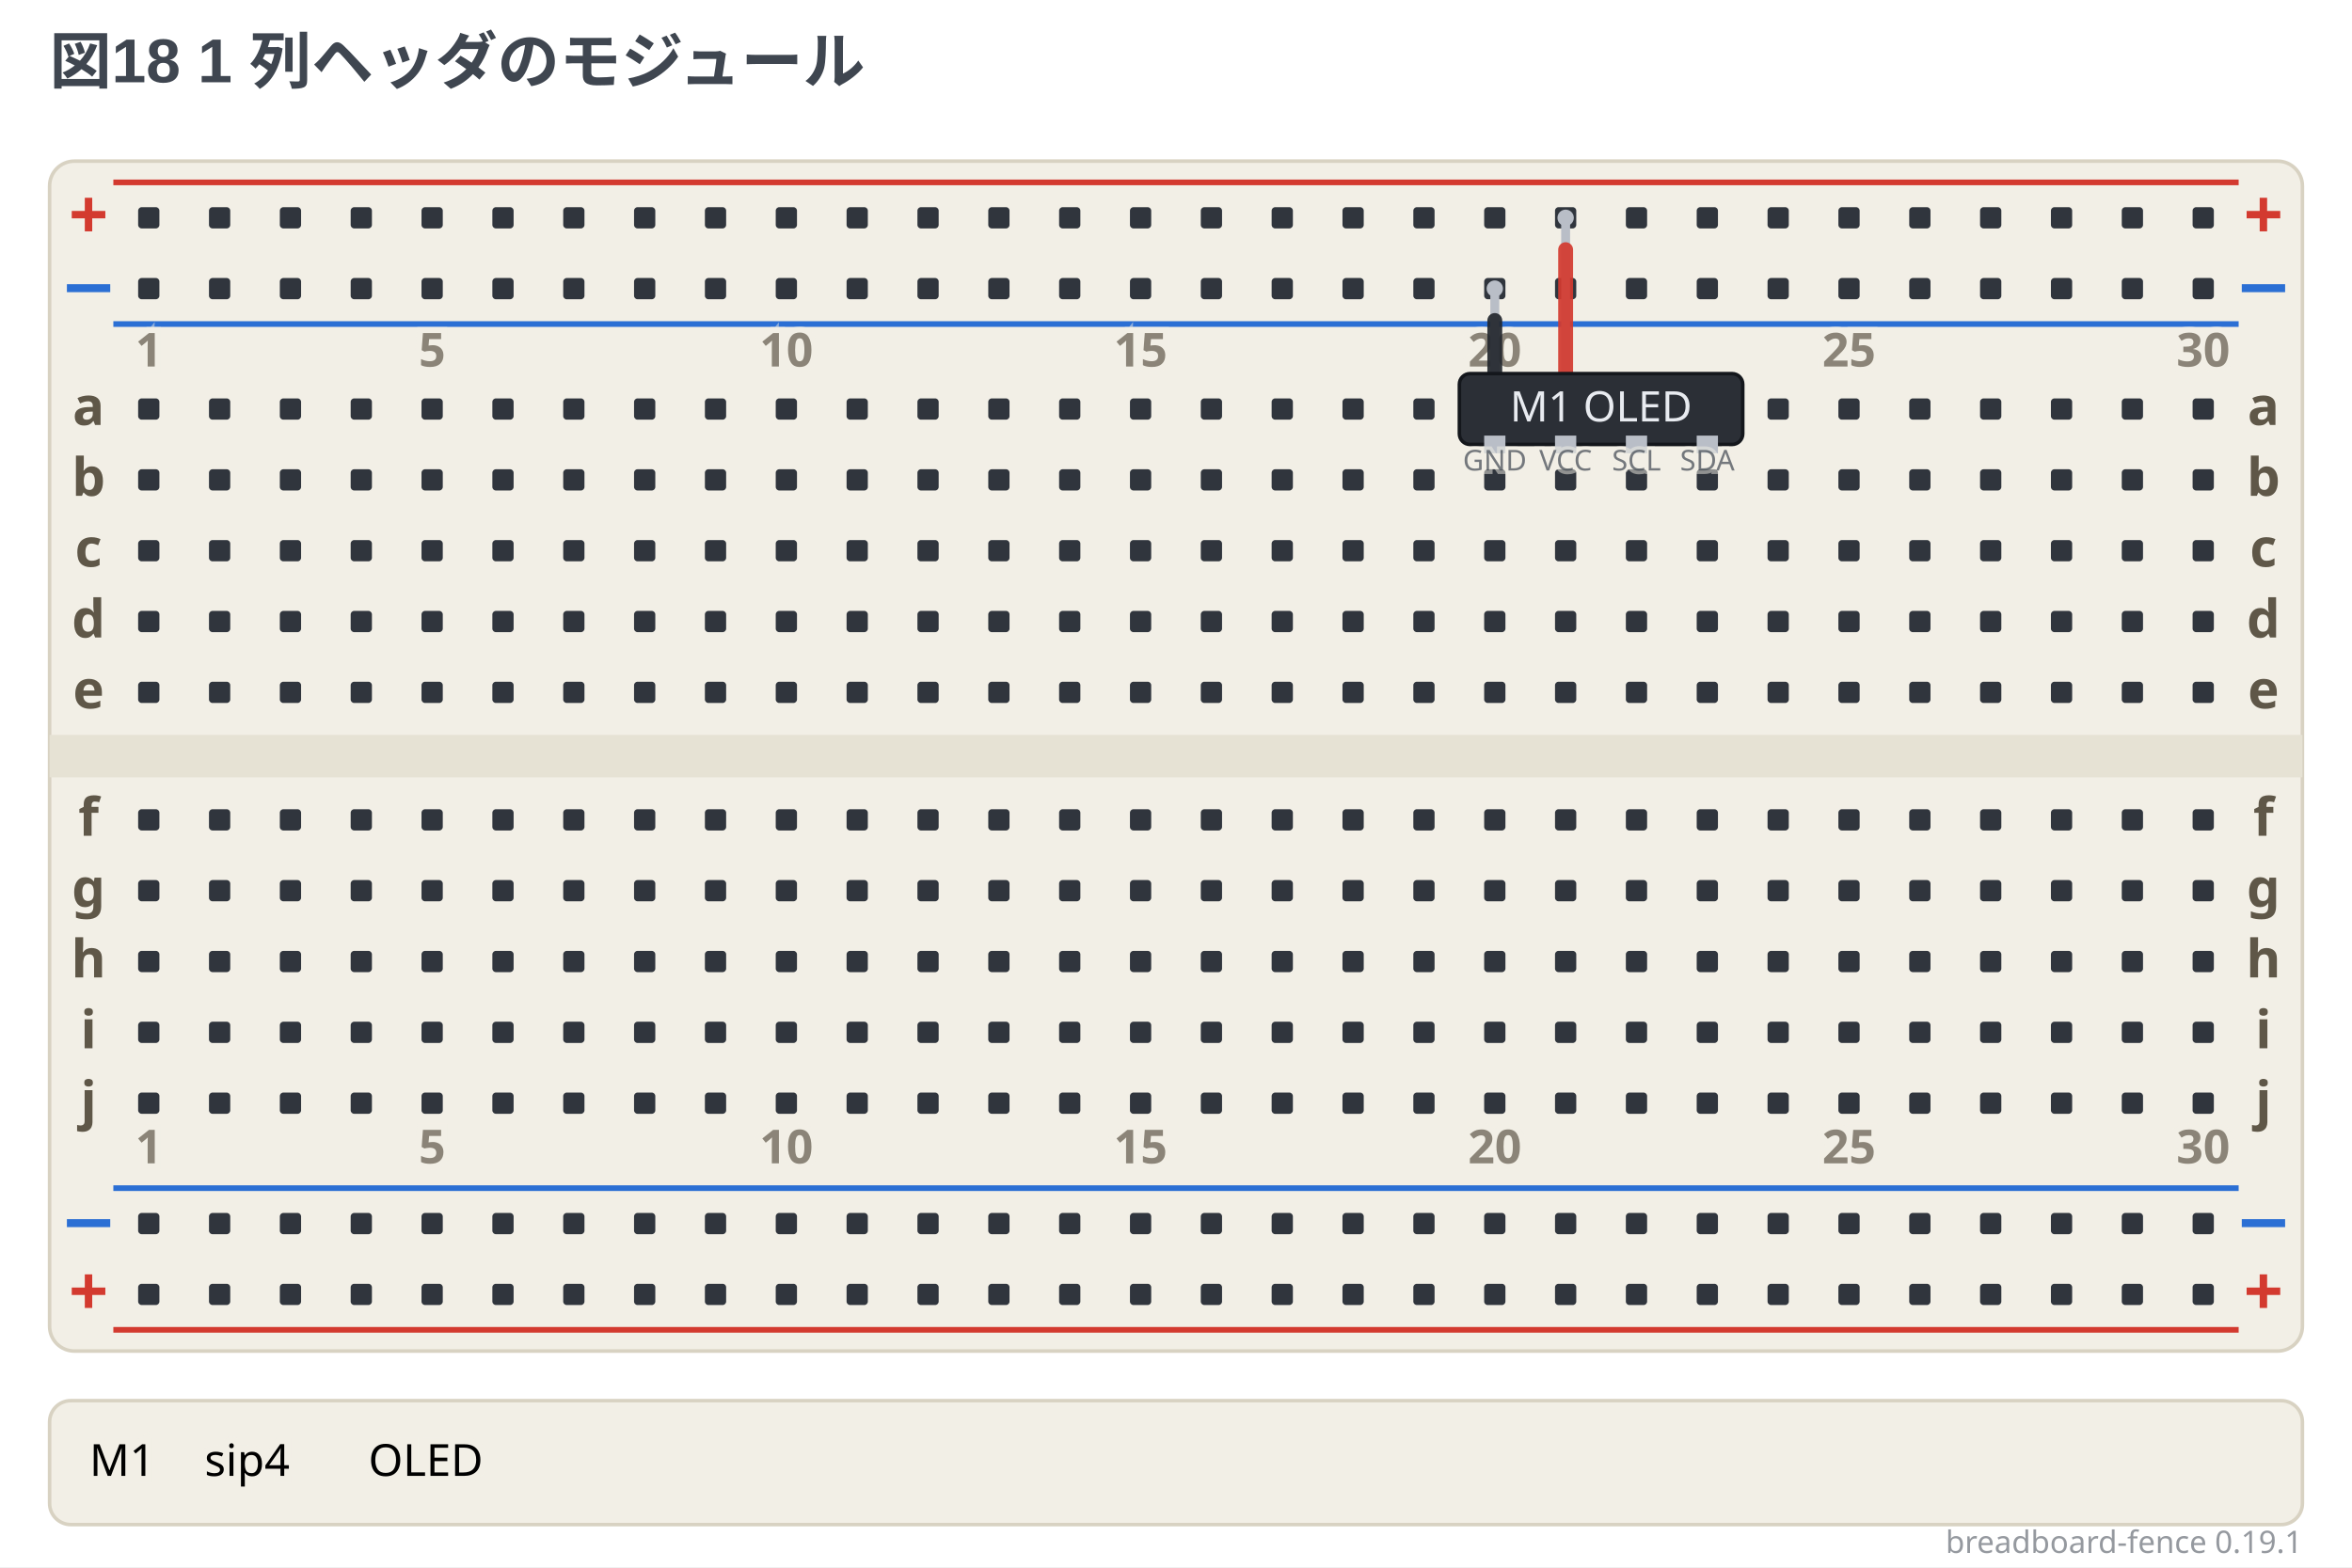
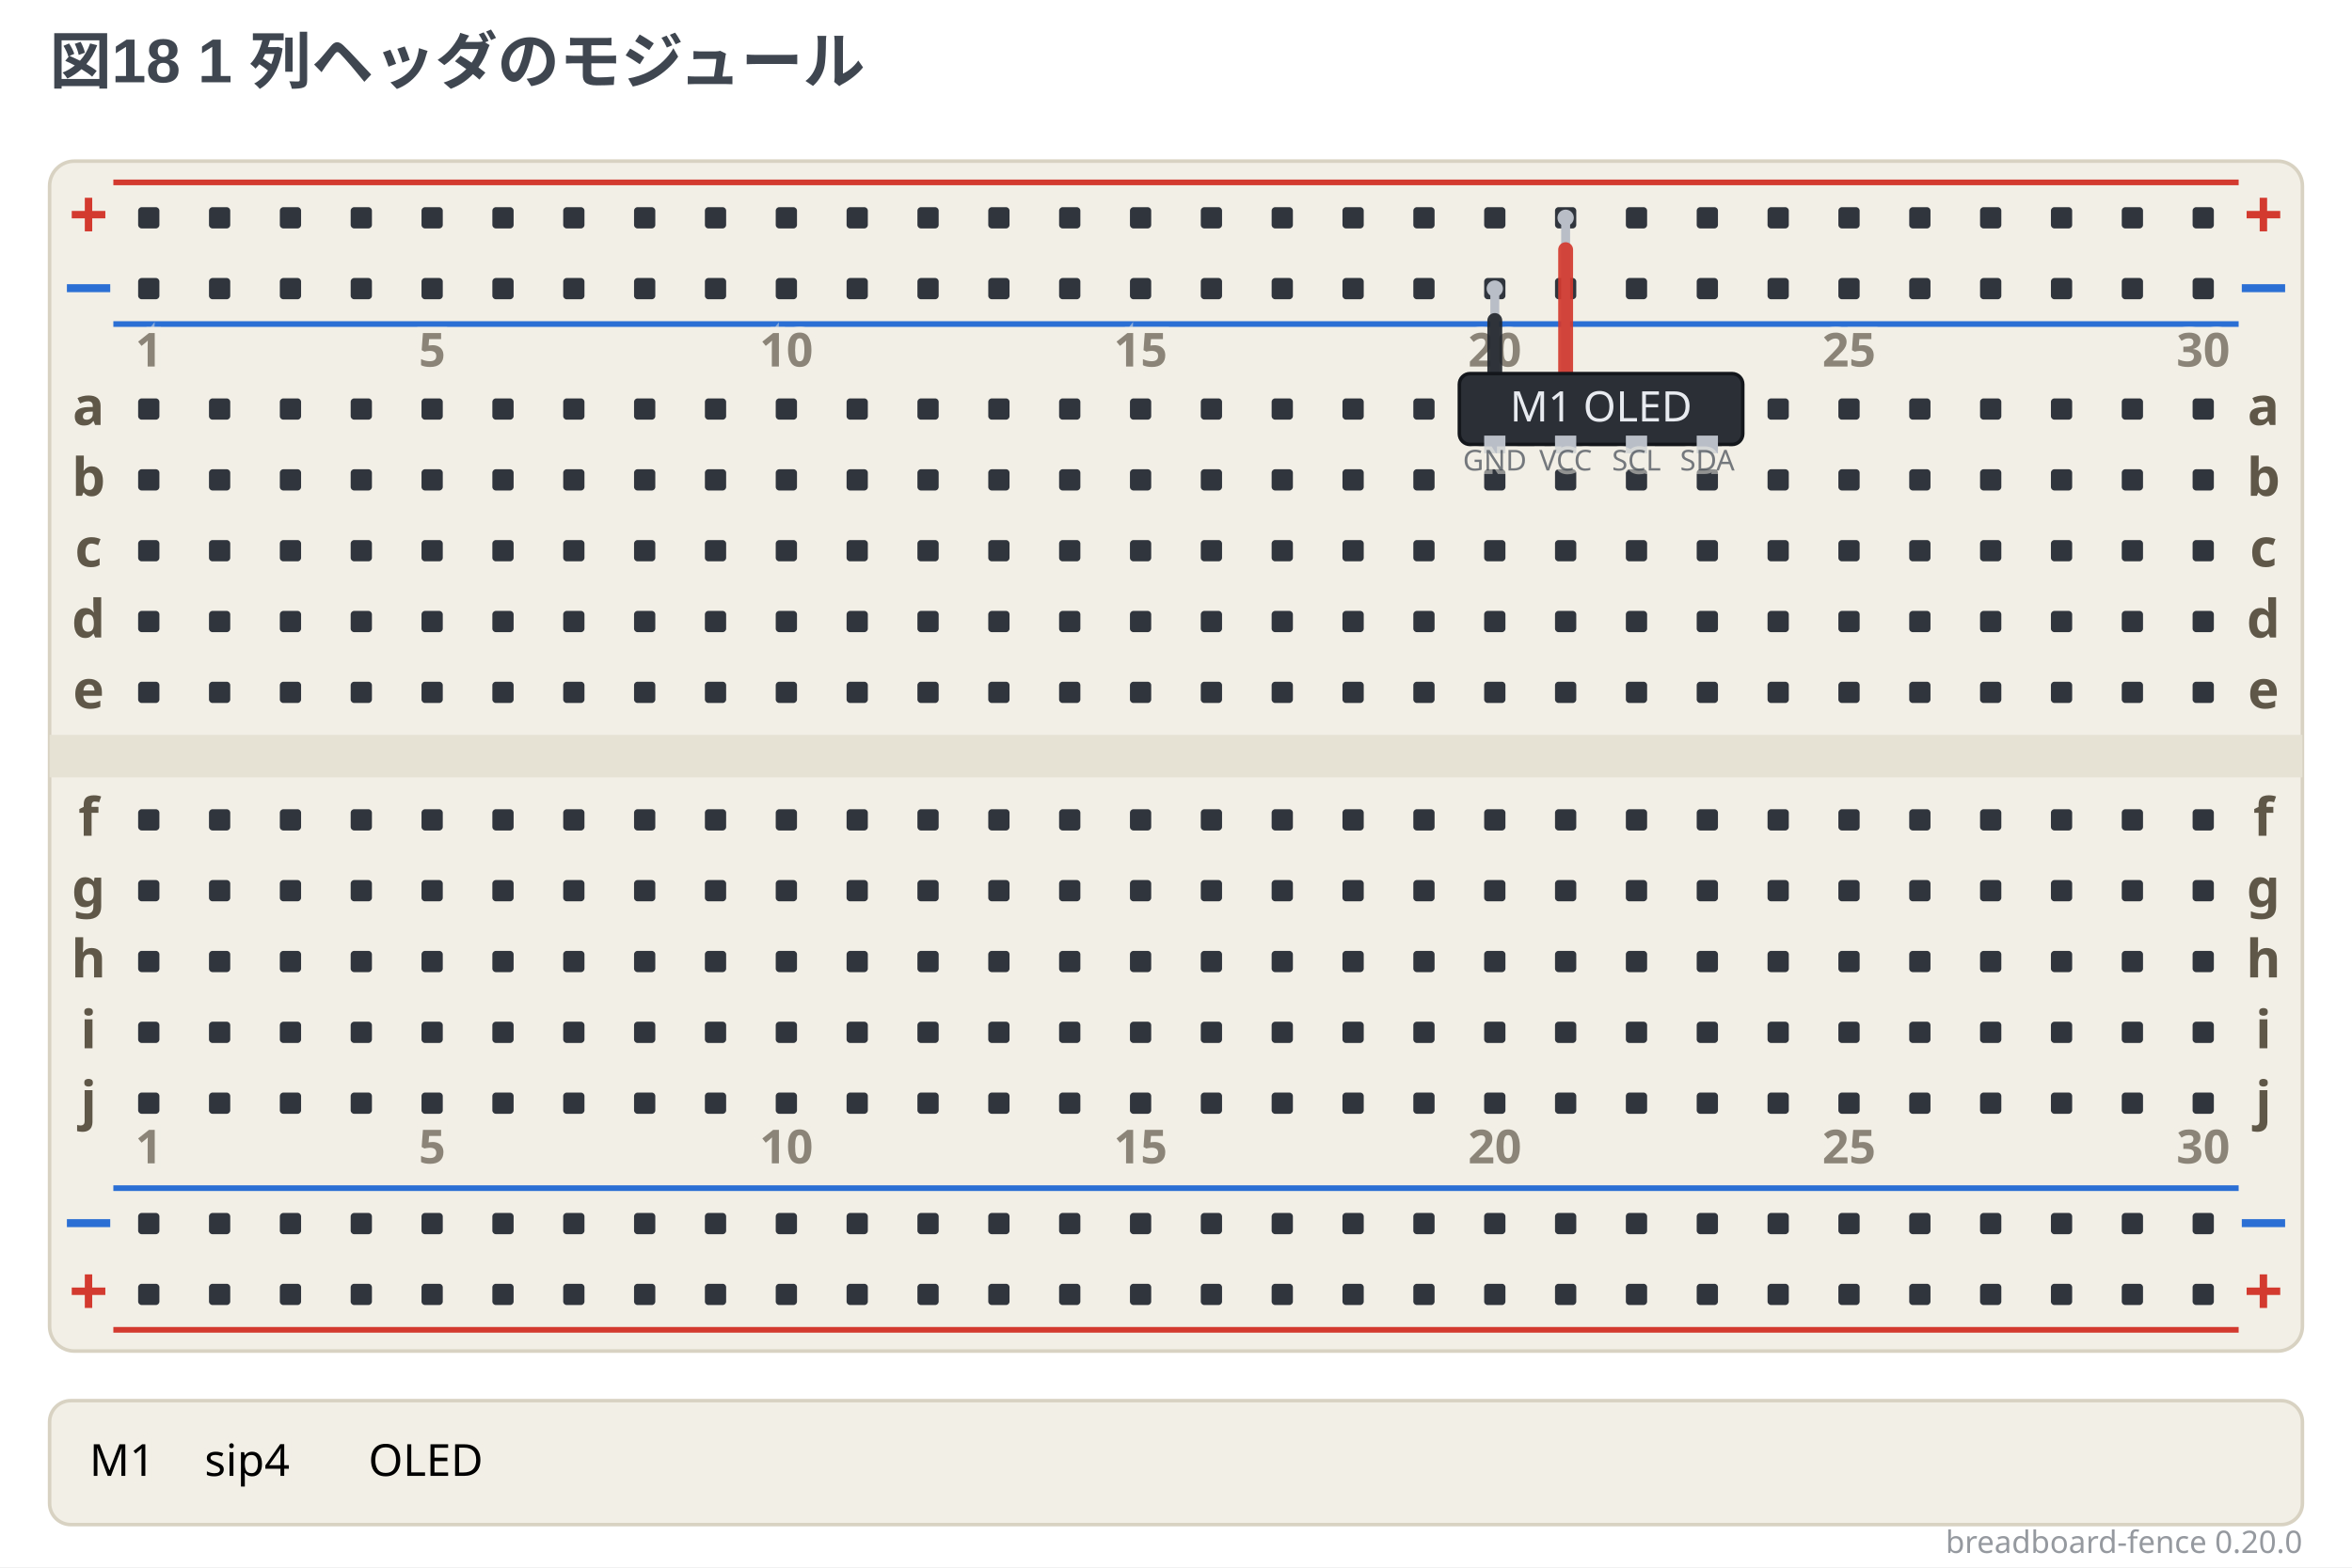
- <svg xmlns="http://www.w3.org/2000/svg" width="664" height="442.5" viewBox="0 0 664 442.5" data-breadboard-fence="0.19.1" role="img">
+ <svg xmlns="http://www.w3.org/2000/svg" width="664" height="442.5" viewBox="0 0 664 442.5" data-breadboard-fence="0.20.0" role="img">
  <rect x="0" y="0" width="664" height="442.5" fill="#ffffff" />
  <g>
    <text x="14" y="23.5" text-anchor="start" font-family="'Segoe UI', 'Helvetica Neue', Arial, 'Noto Sans', 'Hiragino Sans', 'Yu Gothic UI', 'Noto Sans CJK JP', sans-serif" font-size="17.5" font-weight="700" fill="#3f4650">図18 1 列ヘッダのモジュール</text>
  </g>
  <g transform="translate(0 31.5)">
    <rect x="14" y="14" width="636" height="336" rx="7" fill="#f2efe6" stroke="#d8d2c2" />
    <rect x="14" y="176" width="636" height="12" fill="#e6e2d4" />
    <line x1="32" y1="20" x2="632" y2="20" stroke="#d33a2f" stroke-width="1.6" />
    <text x="25" y="36" text-anchor="middle" font-family="ui-sans-serif, system-ui, sans-serif" font-size="19.55" font-weight="700" fill="#d33a2f">+</text>
    <text x="639" y="36" text-anchor="middle" font-family="ui-sans-serif, system-ui, sans-serif" font-size="19.55" font-weight="700" fill="#d33a2f">+</text>
    <line x1="32" y1="60" x2="632" y2="60" stroke="#2b6fd4" stroke-width="1.6" />
    <text x="25" y="56" text-anchor="middle" font-family="ui-sans-serif, system-ui, sans-serif" font-size="19.55" font-weight="700" fill="#2b6fd4">−</text>
    <text x="639" y="56" text-anchor="middle" font-family="ui-sans-serif, system-ui, sans-serif" font-size="19.55" font-weight="700" fill="#2b6fd4">−</text>
    <line x1="32" y1="304" x2="632" y2="304" stroke="#2b6fd4" stroke-width="1.6" />
    <text x="25" y="320" text-anchor="middle" font-family="ui-sans-serif, system-ui, sans-serif" font-size="19.55" font-weight="700" fill="#2b6fd4">−</text>
    <text x="639" y="320" text-anchor="middle" font-family="ui-sans-serif, system-ui, sans-serif" font-size="19.55" font-weight="700" fill="#2b6fd4">−</text>
    <line x1="32" y1="344" x2="632" y2="344" stroke="#d33a2f" stroke-width="1.6" />
    <text x="25" y="340" text-anchor="middle" font-family="ui-sans-serif, system-ui, sans-serif" font-size="19.55" font-weight="700" fill="#d33a2f">+</text>
    <text x="639" y="340" text-anchor="middle" font-family="ui-sans-serif, system-ui, sans-serif" font-size="19.55" font-weight="700" fill="#d33a2f">+</text>
    <rect x="39" y="27" width="6" height="6" rx="1" fill="#30353d" />
    <rect x="59" y="27" width="6" height="6" rx="1" fill="#30353d" />
    <rect x="79" y="27" width="6" height="6" rx="1" fill="#30353d" />
    <rect x="99" y="27" width="6" height="6" rx="1" fill="#30353d" />
    <rect x="119" y="27" width="6" height="6" rx="1" fill="#30353d" />
    <rect x="139" y="27" width="6" height="6" rx="1" fill="#30353d" />
    <rect x="159" y="27" width="6" height="6" rx="1" fill="#30353d" />
    <rect x="179" y="27" width="6" height="6" rx="1" fill="#30353d" />
    <rect x="199" y="27" width="6" height="6" rx="1" fill="#30353d" />
    <rect x="219" y="27" width="6" height="6" rx="1" fill="#30353d" />
    <rect x="239" y="27" width="6" height="6" rx="1" fill="#30353d" />
    <rect x="259" y="27" width="6" height="6" rx="1" fill="#30353d" />
    <rect x="279" y="27" width="6" height="6" rx="1" fill="#30353d" />
    <rect x="299" y="27" width="6" height="6" rx="1" fill="#30353d" />
    <rect x="319" y="27" width="6" height="6" rx="1" fill="#30353d" />
    <rect x="339" y="27" width="6" height="6" rx="1" fill="#30353d" />
    <rect x="359" y="27" width="6" height="6" rx="1" fill="#30353d" />
    <rect x="379" y="27" width="6" height="6" rx="1" fill="#30353d" />
    <rect x="399" y="27" width="6" height="6" rx="1" fill="#30353d" />
    <rect x="419" y="27" width="6" height="6" rx="1" fill="#30353d" />
    <rect x="439" y="27" width="6" height="6" rx="1" fill="#30353d" />
    <rect x="459" y="27" width="6" height="6" rx="1" fill="#30353d" />
    <rect x="479" y="27" width="6" height="6" rx="1" fill="#30353d" />
    <rect x="499" y="27" width="6" height="6" rx="1" fill="#30353d" />
    <rect x="519" y="27" width="6" height="6" rx="1" fill="#30353d" />
    <rect x="539" y="27" width="6" height="6" rx="1" fill="#30353d" />
    <rect x="559" y="27" width="6" height="6" rx="1" fill="#30353d" />
    <rect x="579" y="27" width="6" height="6" rx="1" fill="#30353d" />
    <rect x="599" y="27" width="6" height="6" rx="1" fill="#30353d" />
    <rect x="619" y="27" width="6" height="6" rx="1" fill="#30353d" />
    <rect x="39" y="47" width="6" height="6" rx="1" fill="#30353d" />
    <rect x="59" y="47" width="6" height="6" rx="1" fill="#30353d" />
    <rect x="79" y="47" width="6" height="6" rx="1" fill="#30353d" />
    <rect x="99" y="47" width="6" height="6" rx="1" fill="#30353d" />
    <rect x="119" y="47" width="6" height="6" rx="1" fill="#30353d" />
    <rect x="139" y="47" width="6" height="6" rx="1" fill="#30353d" />
    <rect x="159" y="47" width="6" height="6" rx="1" fill="#30353d" />
    <rect x="179" y="47" width="6" height="6" rx="1" fill="#30353d" />
    <rect x="199" y="47" width="6" height="6" rx="1" fill="#30353d" />
    <rect x="219" y="47" width="6" height="6" rx="1" fill="#30353d" />
    <rect x="239" y="47" width="6" height="6" rx="1" fill="#30353d" />
    <rect x="259" y="47" width="6" height="6" rx="1" fill="#30353d" />
    <rect x="279" y="47" width="6" height="6" rx="1" fill="#30353d" />
    <rect x="299" y="47" width="6" height="6" rx="1" fill="#30353d" />
    <rect x="319" y="47" width="6" height="6" rx="1" fill="#30353d" />
    <rect x="339" y="47" width="6" height="6" rx="1" fill="#30353d" />
    <rect x="359" y="47" width="6" height="6" rx="1" fill="#30353d" />
    <rect x="379" y="47" width="6" height="6" rx="1" fill="#30353d" />
    <rect x="399" y="47" width="6" height="6" rx="1" fill="#30353d" />
    <rect x="419" y="47" width="6" height="6" rx="1" fill="#30353d" />
    <rect x="439" y="47" width="6" height="6" rx="1" fill="#30353d" />
    <rect x="459" y="47" width="6" height="6" rx="1" fill="#30353d" />
    <rect x="479" y="47" width="6" height="6" rx="1" fill="#30353d" />
    <rect x="499" y="47" width="6" height="6" rx="1" fill="#30353d" />
    <rect x="519" y="47" width="6" height="6" rx="1" fill="#30353d" />
    <rect x="539" y="47" width="6" height="6" rx="1" fill="#30353d" />
    <rect x="559" y="47" width="6" height="6" rx="1" fill="#30353d" />
    <rect x="579" y="47" width="6" height="6" rx="1" fill="#30353d" />
    <rect x="599" y="47" width="6" height="6" rx="1" fill="#30353d" />
    <rect x="619" y="47" width="6" height="6" rx="1" fill="#30353d" />
    <rect x="39" y="311" width="6" height="6" rx="1" fill="#30353d" />
    <rect x="59" y="311" width="6" height="6" rx="1" fill="#30353d" />
    <rect x="79" y="311" width="6" height="6" rx="1" fill="#30353d" />
    <rect x="99" y="311" width="6" height="6" rx="1" fill="#30353d" />
    <rect x="119" y="311" width="6" height="6" rx="1" fill="#30353d" />
    <rect x="139" y="311" width="6" height="6" rx="1" fill="#30353d" />
    <rect x="159" y="311" width="6" height="6" rx="1" fill="#30353d" />
    <rect x="179" y="311" width="6" height="6" rx="1" fill="#30353d" />
    <rect x="199" y="311" width="6" height="6" rx="1" fill="#30353d" />
    <rect x="219" y="311" width="6" height="6" rx="1" fill="#30353d" />
    <rect x="239" y="311" width="6" height="6" rx="1" fill="#30353d" />
    <rect x="259" y="311" width="6" height="6" rx="1" fill="#30353d" />
    <rect x="279" y="311" width="6" height="6" rx="1" fill="#30353d" />
    <rect x="299" y="311" width="6" height="6" rx="1" fill="#30353d" />
    <rect x="319" y="311" width="6" height="6" rx="1" fill="#30353d" />
    <rect x="339" y="311" width="6" height="6" rx="1" fill="#30353d" />
    <rect x="359" y="311" width="6" height="6" rx="1" fill="#30353d" />
    <rect x="379" y="311" width="6" height="6" rx="1" fill="#30353d" />
    <rect x="399" y="311" width="6" height="6" rx="1" fill="#30353d" />
    <rect x="419" y="311" width="6" height="6" rx="1" fill="#30353d" />
    <rect x="439" y="311" width="6" height="6" rx="1" fill="#30353d" />
    <rect x="459" y="311" width="6" height="6" rx="1" fill="#30353d" />
    <rect x="479" y="311" width="6" height="6" rx="1" fill="#30353d" />
    <rect x="499" y="311" width="6" height="6" rx="1" fill="#30353d" />
    <rect x="519" y="311" width="6" height="6" rx="1" fill="#30353d" />
    <rect x="539" y="311" width="6" height="6" rx="1" fill="#30353d" />
    <rect x="559" y="311" width="6" height="6" rx="1" fill="#30353d" />
    <rect x="579" y="311" width="6" height="6" rx="1" fill="#30353d" />
    <rect x="599" y="311" width="6" height="6" rx="1" fill="#30353d" />
    <rect x="619" y="311" width="6" height="6" rx="1" fill="#30353d" />
    <rect x="39" y="331" width="6" height="6" rx="1" fill="#30353d" />
    <rect x="59" y="331" width="6" height="6" rx="1" fill="#30353d" />
    <rect x="79" y="331" width="6" height="6" rx="1" fill="#30353d" />
    <rect x="99" y="331" width="6" height="6" rx="1" fill="#30353d" />
    <rect x="119" y="331" width="6" height="6" rx="1" fill="#30353d" />
    <rect x="139" y="331" width="6" height="6" rx="1" fill="#30353d" />
    <rect x="159" y="331" width="6" height="6" rx="1" fill="#30353d" />
    <rect x="179" y="331" width="6" height="6" rx="1" fill="#30353d" />
    <rect x="199" y="331" width="6" height="6" rx="1" fill="#30353d" />
    <rect x="219" y="331" width="6" height="6" rx="1" fill="#30353d" />
    <rect x="239" y="331" width="6" height="6" rx="1" fill="#30353d" />
    <rect x="259" y="331" width="6" height="6" rx="1" fill="#30353d" />
    <rect x="279" y="331" width="6" height="6" rx="1" fill="#30353d" />
    <rect x="299" y="331" width="6" height="6" rx="1" fill="#30353d" />
    <rect x="319" y="331" width="6" height="6" rx="1" fill="#30353d" />
    <rect x="339" y="331" width="6" height="6" rx="1" fill="#30353d" />
    <rect x="359" y="331" width="6" height="6" rx="1" fill="#30353d" />
    <rect x="379" y="331" width="6" height="6" rx="1" fill="#30353d" />
    <rect x="399" y="331" width="6" height="6" rx="1" fill="#30353d" />
    <rect x="419" y="331" width="6" height="6" rx="1" fill="#30353d" />
    <rect x="439" y="331" width="6" height="6" rx="1" fill="#30353d" />
    <rect x="459" y="331" width="6" height="6" rx="1" fill="#30353d" />
    <rect x="479" y="331" width="6" height="6" rx="1" fill="#30353d" />
    <rect x="499" y="331" width="6" height="6" rx="1" fill="#30353d" />
    <rect x="519" y="331" width="6" height="6" rx="1" fill="#30353d" />
    <rect x="539" y="331" width="6" height="6" rx="1" fill="#30353d" />
    <rect x="559" y="331" width="6" height="6" rx="1" fill="#30353d" />
    <rect x="579" y="331" width="6" height="6" rx="1" fill="#30353d" />
    <rect x="599" y="331" width="6" height="6" rx="1" fill="#30353d" />
    <rect x="619" y="331" width="6" height="6" rx="1" fill="#30353d" />
    <rect x="39" y="81" width="6" height="6" rx="1" fill="#30353d" />
    <rect x="59" y="81" width="6" height="6" rx="1" fill="#30353d" />
    <rect x="79" y="81" width="6" height="6" rx="1" fill="#30353d" />
    <rect x="99" y="81" width="6" height="6" rx="1" fill="#30353d" />
    <rect x="119" y="81" width="6" height="6" rx="1" fill="#30353d" />
    <rect x="139" y="81" width="6" height="6" rx="1" fill="#30353d" />
    <rect x="159" y="81" width="6" height="6" rx="1" fill="#30353d" />
    <rect x="179" y="81" width="6" height="6" rx="1" fill="#30353d" />
    <rect x="199" y="81" width="6" height="6" rx="1" fill="#30353d" />
    <rect x="219" y="81" width="6" height="6" rx="1" fill="#30353d" />
    <rect x="239" y="81" width="6" height="6" rx="1" fill="#30353d" />
    <rect x="259" y="81" width="6" height="6" rx="1" fill="#30353d" />
    <rect x="279" y="81" width="6" height="6" rx="1" fill="#30353d" />
    <rect x="299" y="81" width="6" height="6" rx="1" fill="#30353d" />
    <rect x="319" y="81" width="6" height="6" rx="1" fill="#30353d" />
    <rect x="339" y="81" width="6" height="6" rx="1" fill="#30353d" />
    <rect x="359" y="81" width="6" height="6" rx="1" fill="#30353d" />
    <rect x="379" y="81" width="6" height="6" rx="1" fill="#30353d" />
    <rect x="399" y="81" width="6" height="6" rx="1" fill="#30353d" />
    <rect x="419" y="81" width="6" height="6" rx="1" fill="#30353d" />
    <rect x="439" y="81" width="6" height="6" rx="1" fill="#30353d" />
    <rect x="459" y="81" width="6" height="6" rx="1" fill="#30353d" />
    <rect x="479" y="81" width="6" height="6" rx="1" fill="#30353d" />
    <rect x="499" y="81" width="6" height="6" rx="1" fill="#30353d" />
    <rect x="519" y="81" width="6" height="6" rx="1" fill="#30353d" />
    <rect x="539" y="81" width="6" height="6" rx="1" fill="#30353d" />
    <rect x="559" y="81" width="6" height="6" rx="1" fill="#30353d" />
    <rect x="579" y="81" width="6" height="6" rx="1" fill="#30353d" />
    <rect x="599" y="81" width="6" height="6" rx="1" fill="#30353d" />
    <rect x="619" y="81" width="6" height="6" rx="1" fill="#30353d" />
    <rect x="39" y="101" width="6" height="6" rx="1" fill="#30353d" />
    <rect x="59" y="101" width="6" height="6" rx="1" fill="#30353d" />
    <rect x="79" y="101" width="6" height="6" rx="1" fill="#30353d" />
    <rect x="99" y="101" width="6" height="6" rx="1" fill="#30353d" />
    <rect x="119" y="101" width="6" height="6" rx="1" fill="#30353d" />
    <rect x="139" y="101" width="6" height="6" rx="1" fill="#30353d" />
    <rect x="159" y="101" width="6" height="6" rx="1" fill="#30353d" />
    <rect x="179" y="101" width="6" height="6" rx="1" fill="#30353d" />
    <rect x="199" y="101" width="6" height="6" rx="1" fill="#30353d" />
    <rect x="219" y="101" width="6" height="6" rx="1" fill="#30353d" />
    <rect x="239" y="101" width="6" height="6" rx="1" fill="#30353d" />
    <rect x="259" y="101" width="6" height="6" rx="1" fill="#30353d" />
    <rect x="279" y="101" width="6" height="6" rx="1" fill="#30353d" />
    <rect x="299" y="101" width="6" height="6" rx="1" fill="#30353d" />
    <rect x="319" y="101" width="6" height="6" rx="1" fill="#30353d" />
    <rect x="339" y="101" width="6" height="6" rx="1" fill="#30353d" />
    <rect x="359" y="101" width="6" height="6" rx="1" fill="#30353d" />
    <rect x="379" y="101" width="6" height="6" rx="1" fill="#30353d" />
    <rect x="399" y="101" width="6" height="6" rx="1" fill="#30353d" />
    <rect x="419" y="101" width="6" height="6" rx="1" fill="#30353d" />
    <rect x="439" y="101" width="6" height="6" rx="1" fill="#30353d" />
    <rect x="459" y="101" width="6" height="6" rx="1" fill="#30353d" />
    <rect x="479" y="101" width="6" height="6" rx="1" fill="#30353d" />
    <rect x="499" y="101" width="6" height="6" rx="1" fill="#30353d" />
    <rect x="519" y="101" width="6" height="6" rx="1" fill="#30353d" />
    <rect x="539" y="101" width="6" height="6" rx="1" fill="#30353d" />
    <rect x="559" y="101" width="6" height="6" rx="1" fill="#30353d" />
    <rect x="579" y="101" width="6" height="6" rx="1" fill="#30353d" />
    <rect x="599" y="101" width="6" height="6" rx="1" fill="#30353d" />
    <rect x="619" y="101" width="6" height="6" rx="1" fill="#30353d" />
    <rect x="39" y="121" width="6" height="6" rx="1" fill="#30353d" />
    <rect x="59" y="121" width="6" height="6" rx="1" fill="#30353d" />
    <rect x="79" y="121" width="6" height="6" rx="1" fill="#30353d" />
    <rect x="99" y="121" width="6" height="6" rx="1" fill="#30353d" />
    <rect x="119" y="121" width="6" height="6" rx="1" fill="#30353d" />
    <rect x="139" y="121" width="6" height="6" rx="1" fill="#30353d" />
    <rect x="159" y="121" width="6" height="6" rx="1" fill="#30353d" />
    <rect x="179" y="121" width="6" height="6" rx="1" fill="#30353d" />
    <rect x="199" y="121" width="6" height="6" rx="1" fill="#30353d" />
    <rect x="219" y="121" width="6" height="6" rx="1" fill="#30353d" />
    <rect x="239" y="121" width="6" height="6" rx="1" fill="#30353d" />
    <rect x="259" y="121" width="6" height="6" rx="1" fill="#30353d" />
    <rect x="279" y="121" width="6" height="6" rx="1" fill="#30353d" />
    <rect x="299" y="121" width="6" height="6" rx="1" fill="#30353d" />
    <rect x="319" y="121" width="6" height="6" rx="1" fill="#30353d" />
    <rect x="339" y="121" width="6" height="6" rx="1" fill="#30353d" />
    <rect x="359" y="121" width="6" height="6" rx="1" fill="#30353d" />
    <rect x="379" y="121" width="6" height="6" rx="1" fill="#30353d" />
    <rect x="399" y="121" width="6" height="6" rx="1" fill="#30353d" />
    <rect x="419" y="121" width="6" height="6" rx="1" fill="#30353d" />
    <rect x="439" y="121" width="6" height="6" rx="1" fill="#30353d" />
    <rect x="459" y="121" width="6" height="6" rx="1" fill="#30353d" />
    <rect x="479" y="121" width="6" height="6" rx="1" fill="#30353d" />
    <rect x="499" y="121" width="6" height="6" rx="1" fill="#30353d" />
    <rect x="519" y="121" width="6" height="6" rx="1" fill="#30353d" />
    <rect x="539" y="121" width="6" height="6" rx="1" fill="#30353d" />
    <rect x="559" y="121" width="6" height="6" rx="1" fill="#30353d" />
    <rect x="579" y="121" width="6" height="6" rx="1" fill="#30353d" />
    <rect x="599" y="121" width="6" height="6" rx="1" fill="#30353d" />
    <rect x="619" y="121" width="6" height="6" rx="1" fill="#30353d" />
    <rect x="39" y="141" width="6" height="6" rx="1" fill="#30353d" />
    <rect x="59" y="141" width="6" height="6" rx="1" fill="#30353d" />
    <rect x="79" y="141" width="6" height="6" rx="1" fill="#30353d" />
    <rect x="99" y="141" width="6" height="6" rx="1" fill="#30353d" />
    <rect x="119" y="141" width="6" height="6" rx="1" fill="#30353d" />
    <rect x="139" y="141" width="6" height="6" rx="1" fill="#30353d" />
    <rect x="159" y="141" width="6" height="6" rx="1" fill="#30353d" />
    <rect x="179" y="141" width="6" height="6" rx="1" fill="#30353d" />
    <rect x="199" y="141" width="6" height="6" rx="1" fill="#30353d" />
    <rect x="219" y="141" width="6" height="6" rx="1" fill="#30353d" />
    <rect x="239" y="141" width="6" height="6" rx="1" fill="#30353d" />
    <rect x="259" y="141" width="6" height="6" rx="1" fill="#30353d" />
    <rect x="279" y="141" width="6" height="6" rx="1" fill="#30353d" />
    <rect x="299" y="141" width="6" height="6" rx="1" fill="#30353d" />
    <rect x="319" y="141" width="6" height="6" rx="1" fill="#30353d" />
    <rect x="339" y="141" width="6" height="6" rx="1" fill="#30353d" />
    <rect x="359" y="141" width="6" height="6" rx="1" fill="#30353d" />
    <rect x="379" y="141" width="6" height="6" rx="1" fill="#30353d" />
    <rect x="399" y="141" width="6" height="6" rx="1" fill="#30353d" />
    <rect x="419" y="141" width="6" height="6" rx="1" fill="#30353d" />
    <rect x="439" y="141" width="6" height="6" rx="1" fill="#30353d" />
    <rect x="459" y="141" width="6" height="6" rx="1" fill="#30353d" />
    <rect x="479" y="141" width="6" height="6" rx="1" fill="#30353d" />
    <rect x="499" y="141" width="6" height="6" rx="1" fill="#30353d" />
    <rect x="519" y="141" width="6" height="6" rx="1" fill="#30353d" />
    <rect x="539" y="141" width="6" height="6" rx="1" fill="#30353d" />
    <rect x="559" y="141" width="6" height="6" rx="1" fill="#30353d" />
    <rect x="579" y="141" width="6" height="6" rx="1" fill="#30353d" />
    <rect x="599" y="141" width="6" height="6" rx="1" fill="#30353d" />
    <rect x="619" y="141" width="6" height="6" rx="1" fill="#30353d" />
    <rect x="39" y="161" width="6" height="6" rx="1" fill="#30353d" />
    <rect x="59" y="161" width="6" height="6" rx="1" fill="#30353d" />
    <rect x="79" y="161" width="6" height="6" rx="1" fill="#30353d" />
    <rect x="99" y="161" width="6" height="6" rx="1" fill="#30353d" />
    <rect x="119" y="161" width="6" height="6" rx="1" fill="#30353d" />
    <rect x="139" y="161" width="6" height="6" rx="1" fill="#30353d" />
    <rect x="159" y="161" width="6" height="6" rx="1" fill="#30353d" />
    <rect x="179" y="161" width="6" height="6" rx="1" fill="#30353d" />
    <rect x="199" y="161" width="6" height="6" rx="1" fill="#30353d" />
    <rect x="219" y="161" width="6" height="6" rx="1" fill="#30353d" />
    <rect x="239" y="161" width="6" height="6" rx="1" fill="#30353d" />
    <rect x="259" y="161" width="6" height="6" rx="1" fill="#30353d" />
    <rect x="279" y="161" width="6" height="6" rx="1" fill="#30353d" />
    <rect x="299" y="161" width="6" height="6" rx="1" fill="#30353d" />
    <rect x="319" y="161" width="6" height="6" rx="1" fill="#30353d" />
    <rect x="339" y="161" width="6" height="6" rx="1" fill="#30353d" />
    <rect x="359" y="161" width="6" height="6" rx="1" fill="#30353d" />
    <rect x="379" y="161" width="6" height="6" rx="1" fill="#30353d" />
    <rect x="399" y="161" width="6" height="6" rx="1" fill="#30353d" />
    <rect x="419" y="161" width="6" height="6" rx="1" fill="#30353d" />
    <rect x="439" y="161" width="6" height="6" rx="1" fill="#30353d" />
    <rect x="459" y="161" width="6" height="6" rx="1" fill="#30353d" />
    <rect x="479" y="161" width="6" height="6" rx="1" fill="#30353d" />
    <rect x="499" y="161" width="6" height="6" rx="1" fill="#30353d" />
    <rect x="519" y="161" width="6" height="6" rx="1" fill="#30353d" />
    <rect x="539" y="161" width="6" height="6" rx="1" fill="#30353d" />
    <rect x="559" y="161" width="6" height="6" rx="1" fill="#30353d" />
    <rect x="579" y="161" width="6" height="6" rx="1" fill="#30353d" />
    <rect x="599" y="161" width="6" height="6" rx="1" fill="#30353d" />
    <rect x="619" y="161" width="6" height="6" rx="1" fill="#30353d" />
    <rect x="39" y="197" width="6" height="6" rx="1" fill="#30353d" />
    <rect x="59" y="197" width="6" height="6" rx="1" fill="#30353d" />
    <rect x="79" y="197" width="6" height="6" rx="1" fill="#30353d" />
    <rect x="99" y="197" width="6" height="6" rx="1" fill="#30353d" />
    <rect x="119" y="197" width="6" height="6" rx="1" fill="#30353d" />
    <rect x="139" y="197" width="6" height="6" rx="1" fill="#30353d" />
    <rect x="159" y="197" width="6" height="6" rx="1" fill="#30353d" />
    <rect x="179" y="197" width="6" height="6" rx="1" fill="#30353d" />
    <rect x="199" y="197" width="6" height="6" rx="1" fill="#30353d" />
    <rect x="219" y="197" width="6" height="6" rx="1" fill="#30353d" />
    <rect x="239" y="197" width="6" height="6" rx="1" fill="#30353d" />
    <rect x="259" y="197" width="6" height="6" rx="1" fill="#30353d" />
    <rect x="279" y="197" width="6" height="6" rx="1" fill="#30353d" />
    <rect x="299" y="197" width="6" height="6" rx="1" fill="#30353d" />
    <rect x="319" y="197" width="6" height="6" rx="1" fill="#30353d" />
    <rect x="339" y="197" width="6" height="6" rx="1" fill="#30353d" />
    <rect x="359" y="197" width="6" height="6" rx="1" fill="#30353d" />
    <rect x="379" y="197" width="6" height="6" rx="1" fill="#30353d" />
    <rect x="399" y="197" width="6" height="6" rx="1" fill="#30353d" />
    <rect x="419" y="197" width="6" height="6" rx="1" fill="#30353d" />
    <rect x="439" y="197" width="6" height="6" rx="1" fill="#30353d" />
    <rect x="459" y="197" width="6" height="6" rx="1" fill="#30353d" />
    <rect x="479" y="197" width="6" height="6" rx="1" fill="#30353d" />
    <rect x="499" y="197" width="6" height="6" rx="1" fill="#30353d" />
    <rect x="519" y="197" width="6" height="6" rx="1" fill="#30353d" />
    <rect x="539" y="197" width="6" height="6" rx="1" fill="#30353d" />
    <rect x="559" y="197" width="6" height="6" rx="1" fill="#30353d" />
    <rect x="579" y="197" width="6" height="6" rx="1" fill="#30353d" />
    <rect x="599" y="197" width="6" height="6" rx="1" fill="#30353d" />
    <rect x="619" y="197" width="6" height="6" rx="1" fill="#30353d" />
    <rect x="39" y="217" width="6" height="6" rx="1" fill="#30353d" />
    <rect x="59" y="217" width="6" height="6" rx="1" fill="#30353d" />
    <rect x="79" y="217" width="6" height="6" rx="1" fill="#30353d" />
    <rect x="99" y="217" width="6" height="6" rx="1" fill="#30353d" />
    <rect x="119" y="217" width="6" height="6" rx="1" fill="#30353d" />
    <rect x="139" y="217" width="6" height="6" rx="1" fill="#30353d" />
    <rect x="159" y="217" width="6" height="6" rx="1" fill="#30353d" />
    <rect x="179" y="217" width="6" height="6" rx="1" fill="#30353d" />
    <rect x="199" y="217" width="6" height="6" rx="1" fill="#30353d" />
    <rect x="219" y="217" width="6" height="6" rx="1" fill="#30353d" />
    <rect x="239" y="217" width="6" height="6" rx="1" fill="#30353d" />
    <rect x="259" y="217" width="6" height="6" rx="1" fill="#30353d" />
    <rect x="279" y="217" width="6" height="6" rx="1" fill="#30353d" />
    <rect x="299" y="217" width="6" height="6" rx="1" fill="#30353d" />
    <rect x="319" y="217" width="6" height="6" rx="1" fill="#30353d" />
    <rect x="339" y="217" width="6" height="6" rx="1" fill="#30353d" />
    <rect x="359" y="217" width="6" height="6" rx="1" fill="#30353d" />
    <rect x="379" y="217" width="6" height="6" rx="1" fill="#30353d" />
    <rect x="399" y="217" width="6" height="6" rx="1" fill="#30353d" />
    <rect x="419" y="217" width="6" height="6" rx="1" fill="#30353d" />
    <rect x="439" y="217" width="6" height="6" rx="1" fill="#30353d" />
    <rect x="459" y="217" width="6" height="6" rx="1" fill="#30353d" />
    <rect x="479" y="217" width="6" height="6" rx="1" fill="#30353d" />
    <rect x="499" y="217" width="6" height="6" rx="1" fill="#30353d" />
    <rect x="519" y="217" width="6" height="6" rx="1" fill="#30353d" />
    <rect x="539" y="217" width="6" height="6" rx="1" fill="#30353d" />
    <rect x="559" y="217" width="6" height="6" rx="1" fill="#30353d" />
    <rect x="579" y="217" width="6" height="6" rx="1" fill="#30353d" />
    <rect x="599" y="217" width="6" height="6" rx="1" fill="#30353d" />
    <rect x="619" y="217" width="6" height="6" rx="1" fill="#30353d" />
    <rect x="39" y="237" width="6" height="6" rx="1" fill="#30353d" />
    <rect x="59" y="237" width="6" height="6" rx="1" fill="#30353d" />
    <rect x="79" y="237" width="6" height="6" rx="1" fill="#30353d" />
    <rect x="99" y="237" width="6" height="6" rx="1" fill="#30353d" />
    <rect x="119" y="237" width="6" height="6" rx="1" fill="#30353d" />
    <rect x="139" y="237" width="6" height="6" rx="1" fill="#30353d" />
    <rect x="159" y="237" width="6" height="6" rx="1" fill="#30353d" />
    <rect x="179" y="237" width="6" height="6" rx="1" fill="#30353d" />
    <rect x="199" y="237" width="6" height="6" rx="1" fill="#30353d" />
    <rect x="219" y="237" width="6" height="6" rx="1" fill="#30353d" />
    <rect x="239" y="237" width="6" height="6" rx="1" fill="#30353d" />
    <rect x="259" y="237" width="6" height="6" rx="1" fill="#30353d" />
    <rect x="279" y="237" width="6" height="6" rx="1" fill="#30353d" />
    <rect x="299" y="237" width="6" height="6" rx="1" fill="#30353d" />
    <rect x="319" y="237" width="6" height="6" rx="1" fill="#30353d" />
    <rect x="339" y="237" width="6" height="6" rx="1" fill="#30353d" />
    <rect x="359" y="237" width="6" height="6" rx="1" fill="#30353d" />
    <rect x="379" y="237" width="6" height="6" rx="1" fill="#30353d" />
    <rect x="399" y="237" width="6" height="6" rx="1" fill="#30353d" />
    <rect x="419" y="237" width="6" height="6" rx="1" fill="#30353d" />
    <rect x="439" y="237" width="6" height="6" rx="1" fill="#30353d" />
    <rect x="459" y="237" width="6" height="6" rx="1" fill="#30353d" />
    <rect x="479" y="237" width="6" height="6" rx="1" fill="#30353d" />
    <rect x="499" y="237" width="6" height="6" rx="1" fill="#30353d" />
    <rect x="519" y="237" width="6" height="6" rx="1" fill="#30353d" />
    <rect x="539" y="237" width="6" height="6" rx="1" fill="#30353d" />
    <rect x="559" y="237" width="6" height="6" rx="1" fill="#30353d" />
    <rect x="579" y="237" width="6" height="6" rx="1" fill="#30353d" />
    <rect x="599" y="237" width="6" height="6" rx="1" fill="#30353d" />
    <rect x="619" y="237" width="6" height="6" rx="1" fill="#30353d" />
    <rect x="39" y="257" width="6" height="6" rx="1" fill="#30353d" />
    <rect x="59" y="257" width="6" height="6" rx="1" fill="#30353d" />
    <rect x="79" y="257" width="6" height="6" rx="1" fill="#30353d" />
    <rect x="99" y="257" width="6" height="6" rx="1" fill="#30353d" />
    <rect x="119" y="257" width="6" height="6" rx="1" fill="#30353d" />
    <rect x="139" y="257" width="6" height="6" rx="1" fill="#30353d" />
    <rect x="159" y="257" width="6" height="6" rx="1" fill="#30353d" />
    <rect x="179" y="257" width="6" height="6" rx="1" fill="#30353d" />
    <rect x="199" y="257" width="6" height="6" rx="1" fill="#30353d" />
    <rect x="219" y="257" width="6" height="6" rx="1" fill="#30353d" />
    <rect x="239" y="257" width="6" height="6" rx="1" fill="#30353d" />
    <rect x="259" y="257" width="6" height="6" rx="1" fill="#30353d" />
    <rect x="279" y="257" width="6" height="6" rx="1" fill="#30353d" />
    <rect x="299" y="257" width="6" height="6" rx="1" fill="#30353d" />
    <rect x="319" y="257" width="6" height="6" rx="1" fill="#30353d" />
    <rect x="339" y="257" width="6" height="6" rx="1" fill="#30353d" />
    <rect x="359" y="257" width="6" height="6" rx="1" fill="#30353d" />
    <rect x="379" y="257" width="6" height="6" rx="1" fill="#30353d" />
    <rect x="399" y="257" width="6" height="6" rx="1" fill="#30353d" />
    <rect x="419" y="257" width="6" height="6" rx="1" fill="#30353d" />
    <rect x="439" y="257" width="6" height="6" rx="1" fill="#30353d" />
    <rect x="459" y="257" width="6" height="6" rx="1" fill="#30353d" />
    <rect x="479" y="257" width="6" height="6" rx="1" fill="#30353d" />
    <rect x="499" y="257" width="6" height="6" rx="1" fill="#30353d" />
    <rect x="519" y="257" width="6" height="6" rx="1" fill="#30353d" />
    <rect x="539" y="257" width="6" height="6" rx="1" fill="#30353d" />
    <rect x="559" y="257" width="6" height="6" rx="1" fill="#30353d" />
    <rect x="579" y="257" width="6" height="6" rx="1" fill="#30353d" />
    <rect x="599" y="257" width="6" height="6" rx="1" fill="#30353d" />
    <rect x="619" y="257" width="6" height="6" rx="1" fill="#30353d" />
    <rect x="39" y="277" width="6" height="6" rx="1" fill="#30353d" />
    <rect x="59" y="277" width="6" height="6" rx="1" fill="#30353d" />
    <rect x="79" y="277" width="6" height="6" rx="1" fill="#30353d" />
    <rect x="99" y="277" width="6" height="6" rx="1" fill="#30353d" />
    <rect x="119" y="277" width="6" height="6" rx="1" fill="#30353d" />
    <rect x="139" y="277" width="6" height="6" rx="1" fill="#30353d" />
    <rect x="159" y="277" width="6" height="6" rx="1" fill="#30353d" />
    <rect x="179" y="277" width="6" height="6" rx="1" fill="#30353d" />
    <rect x="199" y="277" width="6" height="6" rx="1" fill="#30353d" />
    <rect x="219" y="277" width="6" height="6" rx="1" fill="#30353d" />
    <rect x="239" y="277" width="6" height="6" rx="1" fill="#30353d" />
    <rect x="259" y="277" width="6" height="6" rx="1" fill="#30353d" />
    <rect x="279" y="277" width="6" height="6" rx="1" fill="#30353d" />
    <rect x="299" y="277" width="6" height="6" rx="1" fill="#30353d" />
    <rect x="319" y="277" width="6" height="6" rx="1" fill="#30353d" />
    <rect x="339" y="277" width="6" height="6" rx="1" fill="#30353d" />
    <rect x="359" y="277" width="6" height="6" rx="1" fill="#30353d" />
    <rect x="379" y="277" width="6" height="6" rx="1" fill="#30353d" />
    <rect x="399" y="277" width="6" height="6" rx="1" fill="#30353d" />
    <rect x="419" y="277" width="6" height="6" rx="1" fill="#30353d" />
    <rect x="439" y="277" width="6" height="6" rx="1" fill="#30353d" />
    <rect x="459" y="277" width="6" height="6" rx="1" fill="#30353d" />
    <rect x="479" y="277" width="6" height="6" rx="1" fill="#30353d" />
    <rect x="499" y="277" width="6" height="6" rx="1" fill="#30353d" />
    <rect x="519" y="277" width="6" height="6" rx="1" fill="#30353d" />
    <rect x="539" y="277" width="6" height="6" rx="1" fill="#30353d" />
    <rect x="559" y="277" width="6" height="6" rx="1" fill="#30353d" />
    <rect x="579" y="277" width="6" height="6" rx="1" fill="#30353d" />
    <rect x="599" y="277" width="6" height="6" rx="1" fill="#30353d" />
    <rect x="619" y="277" width="6" height="6" rx="1" fill="#30353d" />
    <text x="25" y="88.5" text-anchor="middle" font-family="ui-sans-serif, system-ui, sans-serif" font-size="14.95" font-weight="700" fill="#5f5748">a</text>
    <text x="639" y="88.5" text-anchor="middle" font-family="ui-sans-serif, system-ui, sans-serif" font-size="14.95" font-weight="700" fill="#5f5748">a</text>
    <text x="25" y="108.5" text-anchor="middle" font-family="ui-sans-serif, system-ui, sans-serif" font-size="14.95" font-weight="700" fill="#5f5748">b</text>
    <text x="639" y="108.5" text-anchor="middle" font-family="ui-sans-serif, system-ui, sans-serif" font-size="14.95" font-weight="700" fill="#5f5748">b</text>
    <text x="25" y="128.5" text-anchor="middle" font-family="ui-sans-serif, system-ui, sans-serif" font-size="14.95" font-weight="700" fill="#5f5748">c</text>
    <text x="639" y="128.5" text-anchor="middle" font-family="ui-sans-serif, system-ui, sans-serif" font-size="14.95" font-weight="700" fill="#5f5748">c</text>
    <text x="25" y="148.5" text-anchor="middle" font-family="ui-sans-serif, system-ui, sans-serif" font-size="14.95" font-weight="700" fill="#5f5748">d</text>
    <text x="639" y="148.5" text-anchor="middle" font-family="ui-sans-serif, system-ui, sans-serif" font-size="14.95" font-weight="700" fill="#5f5748">d</text>
    <text x="25" y="168.5" text-anchor="middle" font-family="ui-sans-serif, system-ui, sans-serif" font-size="14.95" font-weight="700" fill="#5f5748">e</text>
    <text x="639" y="168.5" text-anchor="middle" font-family="ui-sans-serif, system-ui, sans-serif" font-size="14.95" font-weight="700" fill="#5f5748">e</text>
    <text x="25" y="204.5" text-anchor="middle" font-family="ui-sans-serif, system-ui, sans-serif" font-size="14.95" font-weight="700" fill="#5f5748">f</text>
    <text x="639" y="204.5" text-anchor="middle" font-family="ui-sans-serif, system-ui, sans-serif" font-size="14.95" font-weight="700" fill="#5f5748">f</text>
    <text x="25" y="224.5" text-anchor="middle" font-family="ui-sans-serif, system-ui, sans-serif" font-size="14.95" font-weight="700" fill="#5f5748">g</text>
    <text x="639" y="224.5" text-anchor="middle" font-family="ui-sans-serif, system-ui, sans-serif" font-size="14.95" font-weight="700" fill="#5f5748">g</text>
    <text x="25" y="244.5" text-anchor="middle" font-family="ui-sans-serif, system-ui, sans-serif" font-size="14.95" font-weight="700" fill="#5f5748">h</text>
    <text x="639" y="244.5" text-anchor="middle" font-family="ui-sans-serif, system-ui, sans-serif" font-size="14.95" font-weight="700" fill="#5f5748">h</text>
    <text x="25" y="264.5" text-anchor="middle" font-family="ui-sans-serif, system-ui, sans-serif" font-size="14.95" font-weight="700" fill="#5f5748">i</text>
    <text x="639" y="264.5" text-anchor="middle" font-family="ui-sans-serif, system-ui, sans-serif" font-size="14.95" font-weight="700" fill="#5f5748">i</text>
    <text x="25" y="284.5" text-anchor="middle" font-family="ui-sans-serif, system-ui, sans-serif" font-size="14.95" font-weight="700" fill="#5f5748">j</text>
    <text x="639" y="284.5" text-anchor="middle" font-family="ui-sans-serif, system-ui, sans-serif" font-size="14.95" font-weight="700" fill="#5f5748">j</text>
    <text x="42" y="72" text-anchor="middle" font-family="ui-sans-serif, system-ui, sans-serif" stroke="#f2efe6" stroke-width="3.45" font-size="13.23" font-weight="700" fill="#f2efe6" opacity="0.5" aria-hidden="true">1</text>
    <text x="42" y="72" text-anchor="middle" font-family="ui-sans-serif, system-ui, sans-serif" font-size="13.23" font-weight="700" fill="#5f5748" opacity="0.7">1</text>
    <text x="42" y="297" text-anchor="middle" font-family="ui-sans-serif, system-ui, sans-serif" stroke="#f2efe6" stroke-width="3.45" font-size="13.23" font-weight="700" fill="#f2efe6" opacity="0.5" aria-hidden="true">1</text>
    <text x="42" y="297" text-anchor="middle" font-family="ui-sans-serif, system-ui, sans-serif" font-size="13.23" font-weight="700" fill="#5f5748" opacity="0.7">1</text>
    <text x="122" y="72" text-anchor="middle" font-family="ui-sans-serif, system-ui, sans-serif" stroke="#f2efe6" stroke-width="3.45" font-size="13.23" font-weight="700" fill="#f2efe6" opacity="0.5" aria-hidden="true">5</text>
    <text x="122" y="72" text-anchor="middle" font-family="ui-sans-serif, system-ui, sans-serif" font-size="13.23" font-weight="700" fill="#5f5748" opacity="0.7">5</text>
    <text x="122" y="297" text-anchor="middle" font-family="ui-sans-serif, system-ui, sans-serif" stroke="#f2efe6" stroke-width="3.45" font-size="13.23" font-weight="700" fill="#f2efe6" opacity="0.5" aria-hidden="true">5</text>
    <text x="122" y="297" text-anchor="middle" font-family="ui-sans-serif, system-ui, sans-serif" font-size="13.23" font-weight="700" fill="#5f5748" opacity="0.7">5</text>
    <text x="222" y="72" text-anchor="middle" font-family="ui-sans-serif, system-ui, sans-serif" stroke="#f2efe6" stroke-width="3.45" font-size="13.23" font-weight="700" fill="#f2efe6" opacity="0.5" aria-hidden="true">10</text>
    <text x="222" y="72" text-anchor="middle" font-family="ui-sans-serif, system-ui, sans-serif" font-size="13.23" font-weight="700" fill="#5f5748" opacity="0.7">10</text>
    <text x="222" y="297" text-anchor="middle" font-family="ui-sans-serif, system-ui, sans-serif" stroke="#f2efe6" stroke-width="3.45" font-size="13.23" font-weight="700" fill="#f2efe6" opacity="0.5" aria-hidden="true">10</text>
    <text x="222" y="297" text-anchor="middle" font-family="ui-sans-serif, system-ui, sans-serif" font-size="13.23" font-weight="700" fill="#5f5748" opacity="0.7">10</text>
    <text x="322" y="72" text-anchor="middle" font-family="ui-sans-serif, system-ui, sans-serif" stroke="#f2efe6" stroke-width="3.45" font-size="13.23" font-weight="700" fill="#f2efe6" opacity="0.5" aria-hidden="true">15</text>
    <text x="322" y="72" text-anchor="middle" font-family="ui-sans-serif, system-ui, sans-serif" font-size="13.23" font-weight="700" fill="#5f5748" opacity="0.7">15</text>
    <text x="322" y="297" text-anchor="middle" font-family="ui-sans-serif, system-ui, sans-serif" stroke="#f2efe6" stroke-width="3.45" font-size="13.23" font-weight="700" fill="#f2efe6" opacity="0.5" aria-hidden="true">15</text>
    <text x="322" y="297" text-anchor="middle" font-family="ui-sans-serif, system-ui, sans-serif" font-size="13.23" font-weight="700" fill="#5f5748" opacity="0.7">15</text>
    <text x="422" y="72" text-anchor="middle" font-family="ui-sans-serif, system-ui, sans-serif" stroke="#f2efe6" stroke-width="3.45" font-size="13.23" font-weight="700" fill="#f2efe6" opacity="0.5" aria-hidden="true">20</text>
    <text x="422" y="72" text-anchor="middle" font-family="ui-sans-serif, system-ui, sans-serif" font-size="13.23" font-weight="700" fill="#5f5748" opacity="0.7">20</text>
    <text x="422" y="297" text-anchor="middle" font-family="ui-sans-serif, system-ui, sans-serif" stroke="#f2efe6" stroke-width="3.45" font-size="13.23" font-weight="700" fill="#f2efe6" opacity="0.5" aria-hidden="true">20</text>
    <text x="422" y="297" text-anchor="middle" font-family="ui-sans-serif, system-ui, sans-serif" font-size="13.23" font-weight="700" fill="#5f5748" opacity="0.7">20</text>
    <text x="522" y="72" text-anchor="middle" font-family="ui-sans-serif, system-ui, sans-serif" stroke="#f2efe6" stroke-width="3.45" font-size="13.23" font-weight="700" fill="#f2efe6" opacity="0.5" aria-hidden="true">25</text>
    <text x="522" y="72" text-anchor="middle" font-family="ui-sans-serif, system-ui, sans-serif" font-size="13.23" font-weight="700" fill="#5f5748" opacity="0.7">25</text>
    <text x="522" y="297" text-anchor="middle" font-family="ui-sans-serif, system-ui, sans-serif" stroke="#f2efe6" stroke-width="3.45" font-size="13.23" font-weight="700" fill="#f2efe6" opacity="0.5" aria-hidden="true">25</text>
    <text x="522" y="297" text-anchor="middle" font-family="ui-sans-serif, system-ui, sans-serif" font-size="13.23" font-weight="700" fill="#5f5748" opacity="0.7">25</text>
    <text x="622" y="72" text-anchor="middle" font-family="ui-sans-serif, system-ui, sans-serif" stroke="#f2efe6" stroke-width="3.45" font-size="13.23" font-weight="700" fill="#f2efe6" opacity="0.5" aria-hidden="true">30</text>
    <text x="622" y="72" text-anchor="middle" font-family="ui-sans-serif, system-ui, sans-serif" font-size="13.23" font-weight="700" fill="#5f5748" opacity="0.7">30</text>
    <text x="622" y="297" text-anchor="middle" font-family="ui-sans-serif, system-ui, sans-serif" stroke="#f2efe6" stroke-width="3.45" font-size="13.23" font-weight="700" fill="#f2efe6" opacity="0.5" aria-hidden="true">30</text>
    <text x="622" y="297" text-anchor="middle" font-family="ui-sans-serif, system-ui, sans-serif" font-size="13.23" font-weight="700" fill="#5f5748" opacity="0.7">30</text>
    <path d="M 422 84 L 422 50" fill="none" stroke="#b9bec7" stroke-width="2.52" stroke-linecap="round" stroke-linejoin="round" />
    <path d="M 422 75 L 422 59" fill="none" stroke="#23272e" stroke-width="4.2" stroke-linecap="round" opacity="0.92" />
    <circle cx="422" cy="84" r="2.31" fill="#b9bec7" />
    <circle cx="422" cy="50" r="2.31" fill="#b9bec7" />
    <path d="M 442 84 L 442 30" fill="none" stroke="#b9bec7" stroke-width="2.52" stroke-linecap="round" stroke-linejoin="round" />
    <path d="M 442 75 L 442 39" fill="none" stroke="#d33a2f" stroke-width="4.2" stroke-linecap="round" opacity="0.92" />
    <circle cx="442" cy="84" r="2.31" fill="#b9bec7" />
    <circle cx="442" cy="30" r="2.31" fill="#b9bec7" />
    <rect x="412" y="74" width="80" height="20" rx="3" fill="#2b2f36" stroke="#14171c" />
    <rect x="419" y="91.5" width="6" height="5" fill="#b9bec7" />
    <rect x="439" y="91.5" width="6" height="5" fill="#b9bec7" />
    <rect x="459" y="91.5" width="6" height="5" fill="#b9bec7" />
    <rect x="479" y="91.5" width="6" height="5" fill="#b9bec7" />
    <text x="422" y="101.35" text-anchor="middle" font-family="ui-sans-serif, system-ui, sans-serif" stroke="#f2efe6" stroke-width="2" font-size="8.13" fill="#f2efe6" opacity="0.5" aria-hidden="true">GND</text>
    <text x="422" y="101.35" text-anchor="middle" font-family="ui-sans-serif, system-ui, sans-serif" font-size="8.13" fill="#3f4650" opacity="0.7">GND</text>
    <text x="442" y="101.35" text-anchor="middle" font-family="ui-sans-serif, system-ui, sans-serif" stroke="#f2efe6" stroke-width="2" font-size="8.13" fill="#f2efe6" opacity="0.5" aria-hidden="true">VCC</text>
    <text x="442" y="101.35" text-anchor="middle" font-family="ui-sans-serif, system-ui, sans-serif" font-size="8.13" fill="#3f4650" opacity="0.7">VCC</text>
    <text x="462" y="101.35" text-anchor="middle" font-family="ui-sans-serif, system-ui, sans-serif" stroke="#f2efe6" stroke-width="2" font-size="8.13" fill="#f2efe6" opacity="0.5" aria-hidden="true">SCL</text>
    <text x="462" y="101.35" text-anchor="middle" font-family="ui-sans-serif, system-ui, sans-serif" font-size="8.13" fill="#3f4650" opacity="0.7">SCL</text>
    <text x="482" y="101.35" text-anchor="middle" font-family="ui-sans-serif, system-ui, sans-serif" stroke="#f2efe6" stroke-width="2" font-size="8.13" fill="#f2efe6" opacity="0.5" aria-hidden="true">SDA</text>
    <text x="482" y="101.35" text-anchor="middle" font-family="ui-sans-serif, system-ui, sans-serif" font-size="8.13" fill="#3f4650" opacity="0.7">SDA</text>
    <text x="452" y="87.5" text-anchor="middle" font-family="ui-sans-serif, system-ui, sans-serif" font-size="11.88" fill="#e8ebf0">M1 OLED</text>
    <rect x="14" y="364" width="636" height="35" rx="6" fill="#f2efe6" stroke="#d8d2c2" />
    <text x="25.25" y="385.25" text-anchor="start" font-family="ui-sans-serif, system-ui, sans-serif" stroke="#f2efe6" stroke-width="3.75" font-size="12.5" fill="#f2efe6" opacity="0.5" aria-hidden="true">M1</text>
    <text x="25.25" y="385.25" text-anchor="start" font-family="ui-sans-serif, system-ui, sans-serif" font-size="12.5" fill="#000000">M1</text>
    <text x="57.75" y="385.25" text-anchor="start" font-family="ui-sans-serif, system-ui, sans-serif" stroke="#f2efe6" stroke-width="3.75" font-size="12.5" fill="#f2efe6" opacity="0.5" aria-hidden="true">sip4</text>
    <text x="57.75" y="385.25" text-anchor="start" font-family="ui-sans-serif, system-ui, sans-serif" font-size="12.5" fill="#000000">sip4</text>
    <text x="104" y="385.25" text-anchor="start" font-family="ui-sans-serif, system-ui, sans-serif" stroke="#f2efe6" stroke-width="3.75" font-size="12.5" fill="#f2efe6" opacity="0.5" aria-hidden="true">OLED</text>
    <text x="104" y="385.25" text-anchor="start" font-family="ui-sans-serif, system-ui, sans-serif" font-size="12.5" fill="#000000">OLED</text>
  </g>
-   <text x="650" y="438.5" text-anchor="end" font-family="ui-sans-serif, system-ui, sans-serif" font-size="8.75" fill="#3f4650" fill-opacity="0.55">breadboard-fence 0.19.1</text>
+   <text x="650" y="438.5" text-anchor="end" font-family="ui-sans-serif, system-ui, sans-serif" font-size="8.75" fill="#3f4650" fill-opacity="0.55">breadboard-fence 0.20.0</text>
</svg>
